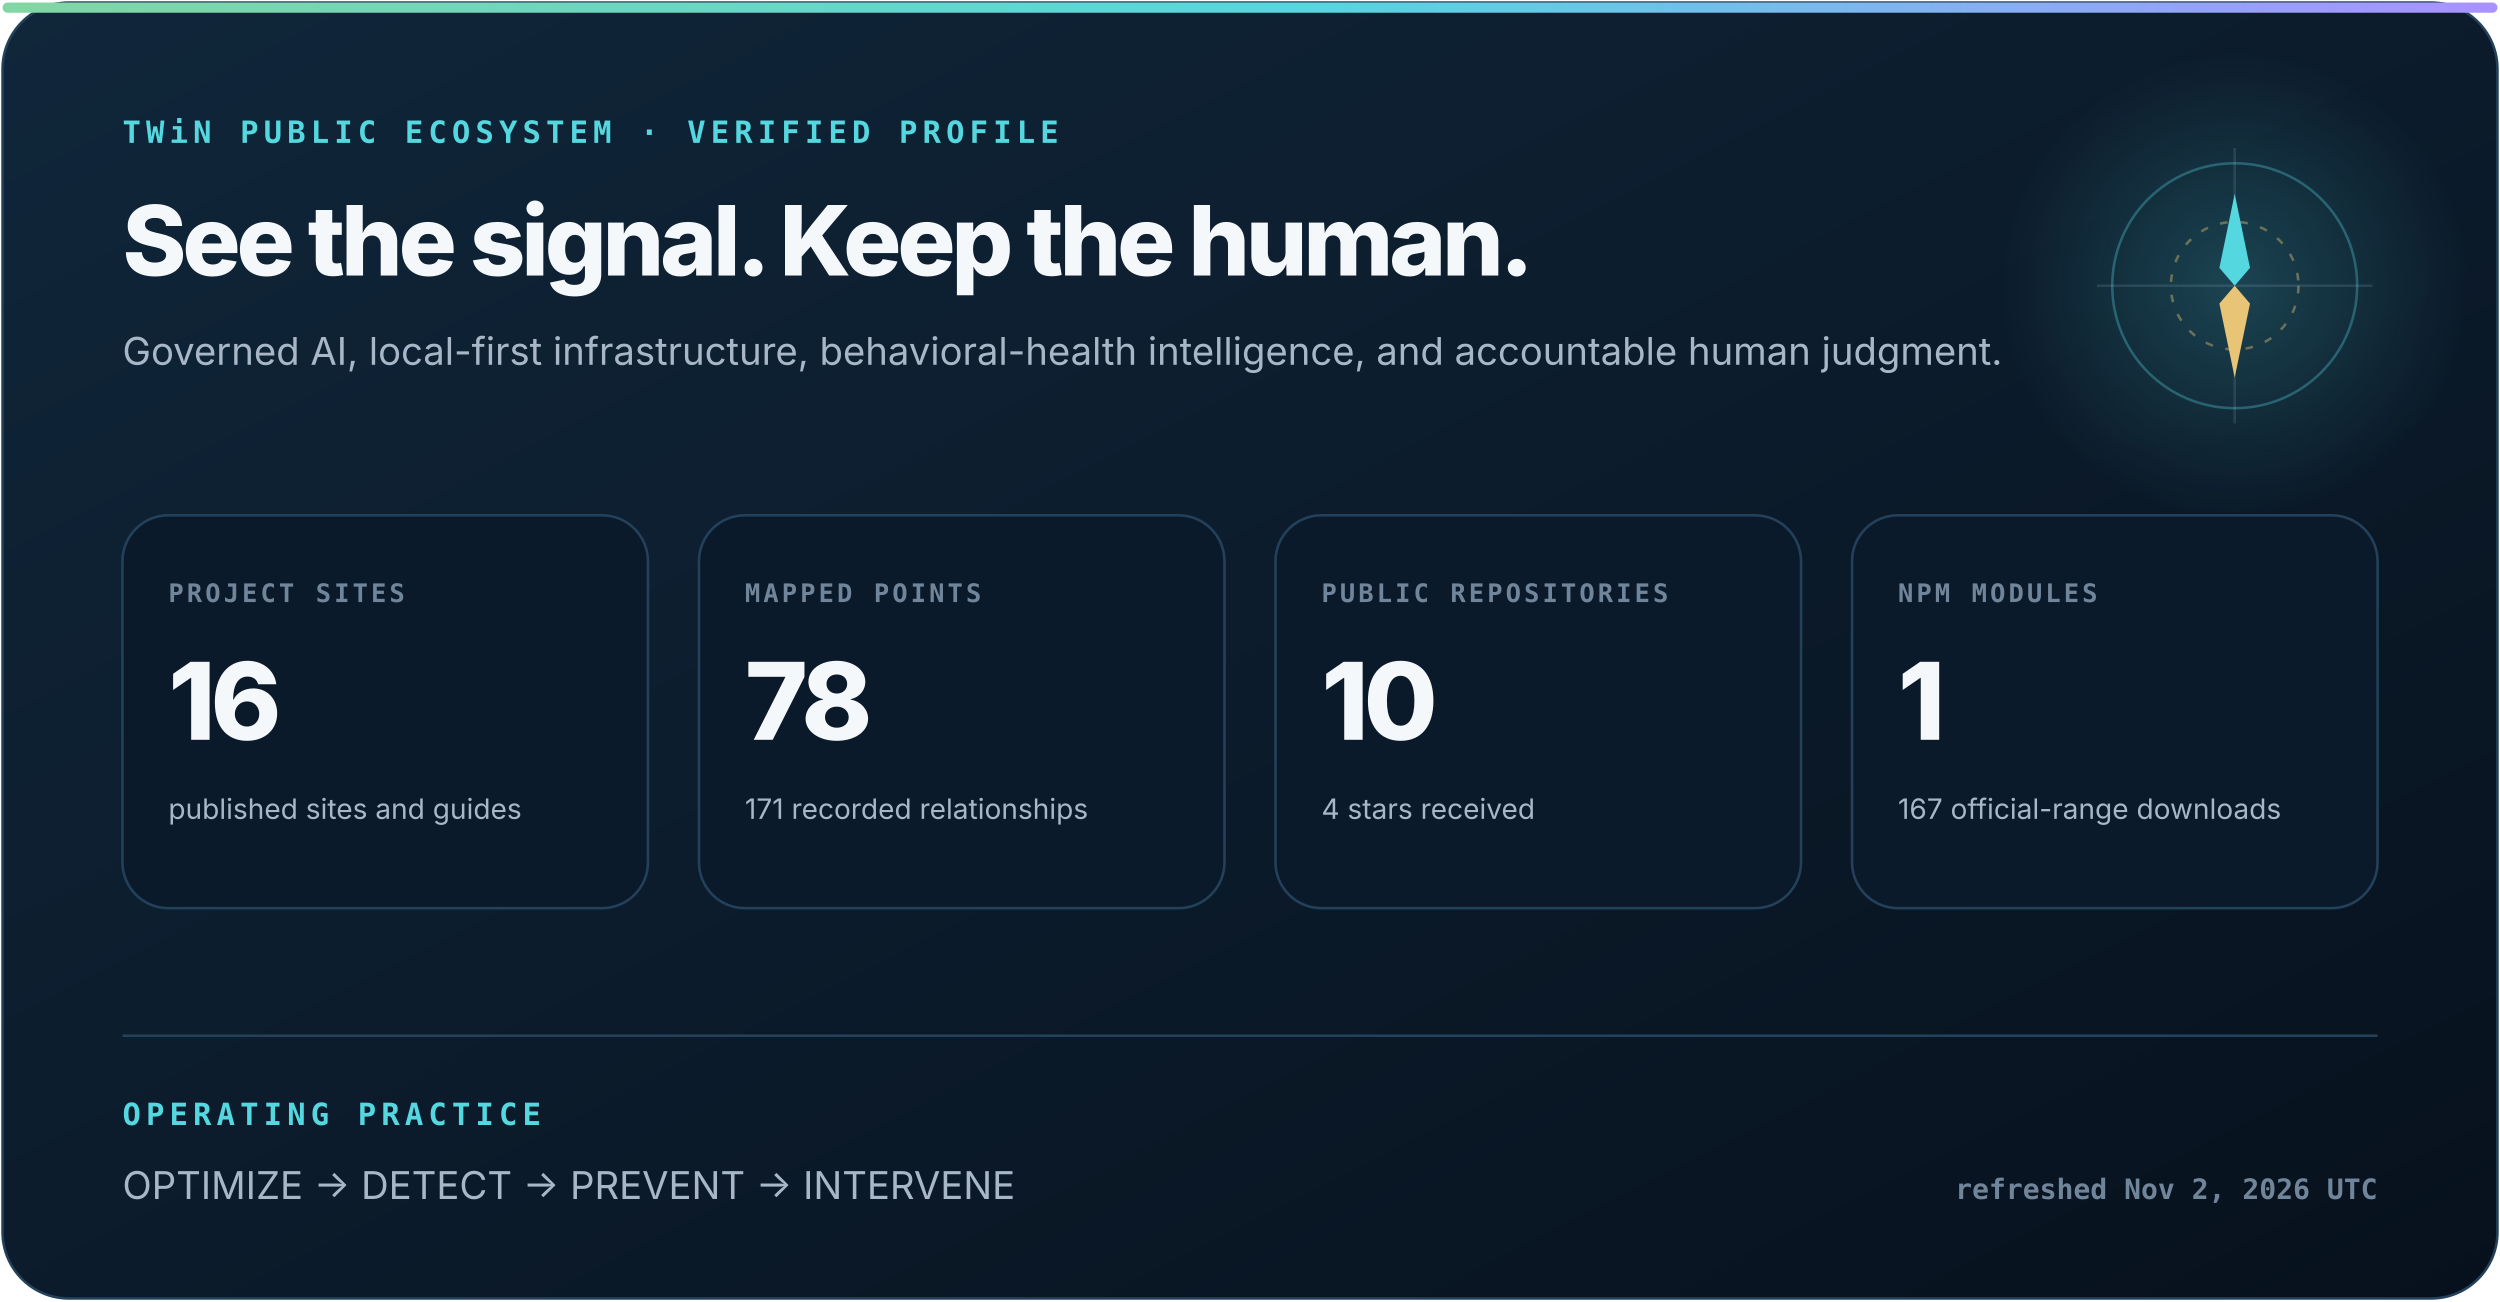
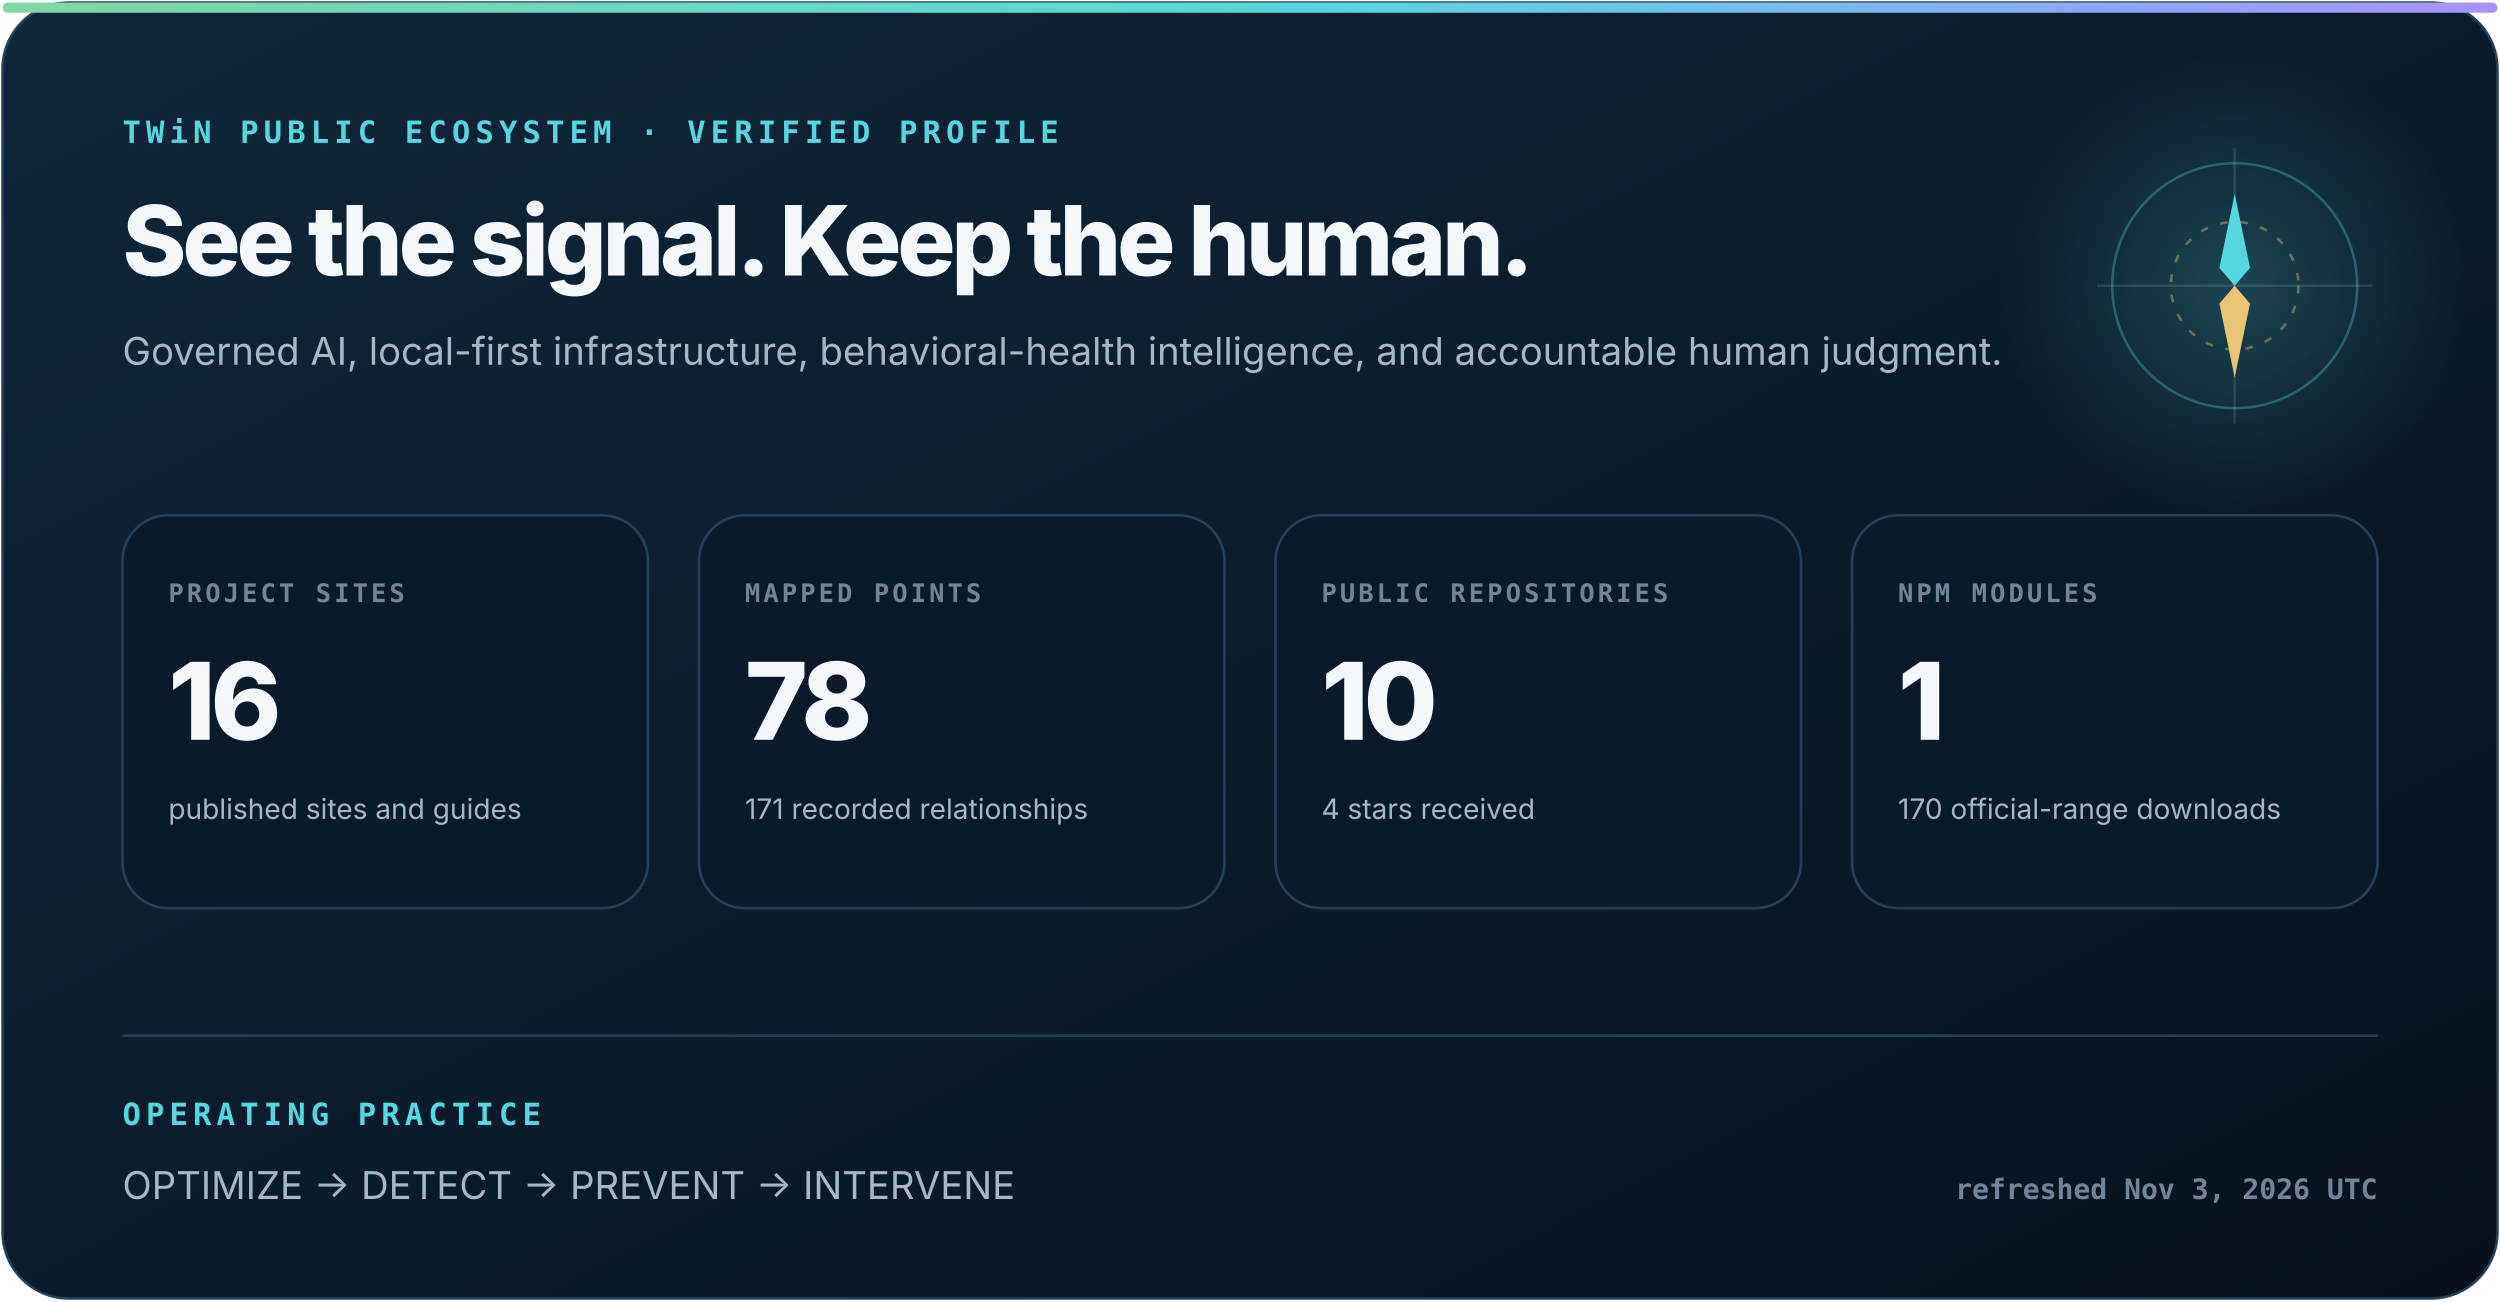
<svg xmlns="http://www.w3.org/2000/svg" width="980" height="510" viewBox="0 0 980 510" role="img" aria-labelledby="title description">
  <defs>
    <linearGradient id="surface" x1="0" y1="0" x2="1" y2="1">
      <stop stop-color="#10263a" />
      <stop offset="1" stop-color="#07111d" />
    </linearGradient>
    <linearGradient id="signal" x1="0" y1="0" x2="1" y2="0">
      <stop stop-color="#83d6a2" />
      <stop offset=".52" stop-color="#55d7df" />
      <stop offset="1" stop-color="#aa91ff" />
    </linearGradient>
    <radialGradient id="glow">
      <stop stop-color="#55d7df" stop-opacity=".22" />
      <stop offset="1" stop-color="#55d7df" stop-opacity="0" />
    </radialGradient>
  </defs>
  <style>
    text { font-family: Inter, ui-sans-serif, system-ui, -apple-system, "Segoe UI", sans-serif; fill: #f5f8fb; }
    .eyebrow { font: 800 12px ui-monospace, SFMono-Regular, Consolas, monospace; letter-spacing: 2px; fill: #55d7df; }
    .heading { font-size: 38px; font-weight: 800; letter-spacing: -1.6px; }
    .subhead { font-size: 15px; fill: #a8b7c7; }
    .label { font: 800 10px ui-monospace, SFMono-Regular, Consolas, monospace; letter-spacing: 1.2px; fill: #71859a; }
    .metric { font-size: 42px; font-weight: 820; letter-spacing: -2px; }
    .detail { font-size: 11px; fill: #a8b7c7; }
    .foot { font: 650 11px ui-monospace, SFMono-Regular, Consolas, monospace; fill: #71859a; }
  </style>
  <rect x="1" y="1" width="978" height="508" rx="26" fill="url(#surface)" stroke="#23415a" />
  <rect x="1" y="1" width="978" height="4" rx="2" fill="url(#signal)" />
  <circle cx="876" cy="112" r="92" fill="url(#glow)" />
  <circle cx="876" cy="112" r="48" fill="none" stroke="#55d7df" stroke-opacity=".32" />
  <circle cx="876" cy="112" r="25" fill="none" stroke="#e8c576" stroke-opacity=".4" stroke-dasharray="3 5" />
  <path d="M876 58V166M822 112H930" stroke="#b6d0e6" stroke-opacity=".14" />
  <path d="M876 76l6 29-6 7-6-7z" fill="#55d7df" />
  <path d="M876 148l-6-29 6-7 6 7z" fill="#e8c576" />
  <text x="48" y="56" class="eyebrow">TWiN PUBLIC ECOSYSTEM · VERIFIED PROFILE</text>
  <text x="48" y="108" class="heading">See the signal. Keep the human.</text>
  <text x="48" y="143" class="subhead">Governed AI, local-first infrastructure, behavioral-health intelligence, and accountable human judgment.</text>
  <g transform="translate(48 202)">
    <rect width="206" height="154" rx="18" fill="#0a1a2a" stroke="#23415a" />
    <text x="18" y="34" class="label">PROJECT SITES</text>
    <text x="18" y="88" class="metric">16</text>
    <text x="18" y="119" class="detail">published sites and guides</text>
  </g>
  <g transform="translate(274 202)">
    <rect width="206" height="154" rx="18" fill="#0a1a2a" stroke="#23415a" />
    <text x="18" y="34" class="label">MAPPED POINTS</text>
    <text x="18" y="88" class="metric">78</text>
    <text x="18" y="119" class="detail">171 recorded relationships</text>
  </g>
  <g transform="translate(500 202)">
    <rect width="206" height="154" rx="18" fill="#0a1a2a" stroke="#23415a" />
    <text x="18" y="34" class="label">PUBLIC REPOSITORIES</text>
    <text x="18" y="88" class="metric">10</text>
    <text x="18" y="119" class="detail">4 stars received</text>
  </g>
  <g transform="translate(726 202)">
    <rect width="206" height="154" rx="18" fill="#0a1a2a" stroke="#23415a" />
    <text x="18" y="34" class="label">NPM MODULES</text>
    <text x="18" y="88" class="metric">1</text>
-     <text x="18" y="119" class="detail">167 official-range downloads</text>
+     <text x="18" y="119" class="detail">170 official-range downloads</text>
  </g>
  <path d="M48 406H932" stroke="#23415a" />
  <text x="48" y="441" class="eyebrow">OPERATING PRACTICE</text>
  <text x="48" y="470" class="subhead">OPTIMIZE  →  DETECT  →  PREVENT  →  INTERVENE</text>
-   <text x="932" y="470" text-anchor="end" class="foot">refreshed Nov 2, 2026 UTC</text>
+   <text x="932" y="470" text-anchor="end" class="foot">refreshed Nov 3, 2026 UTC</text>
</svg>
